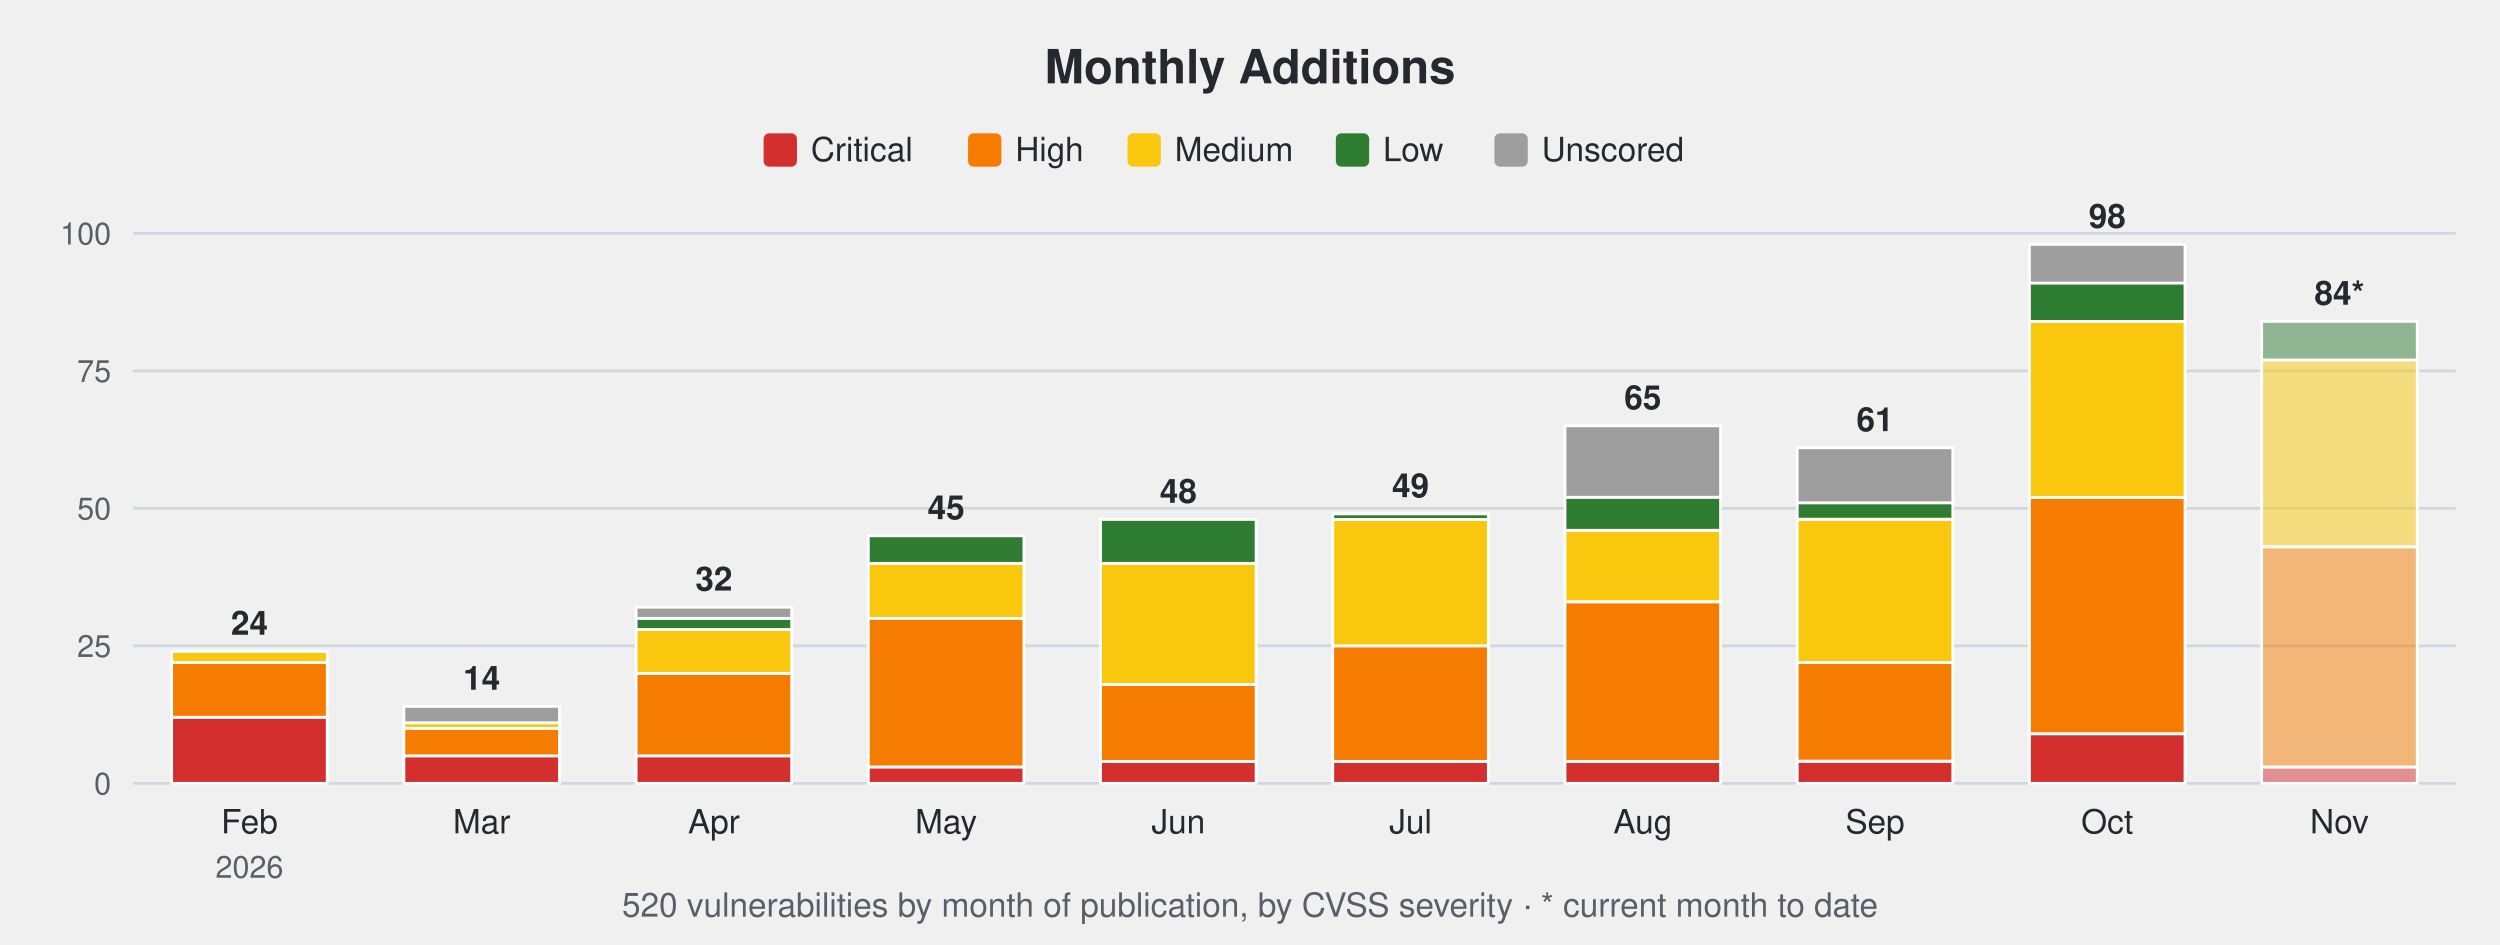
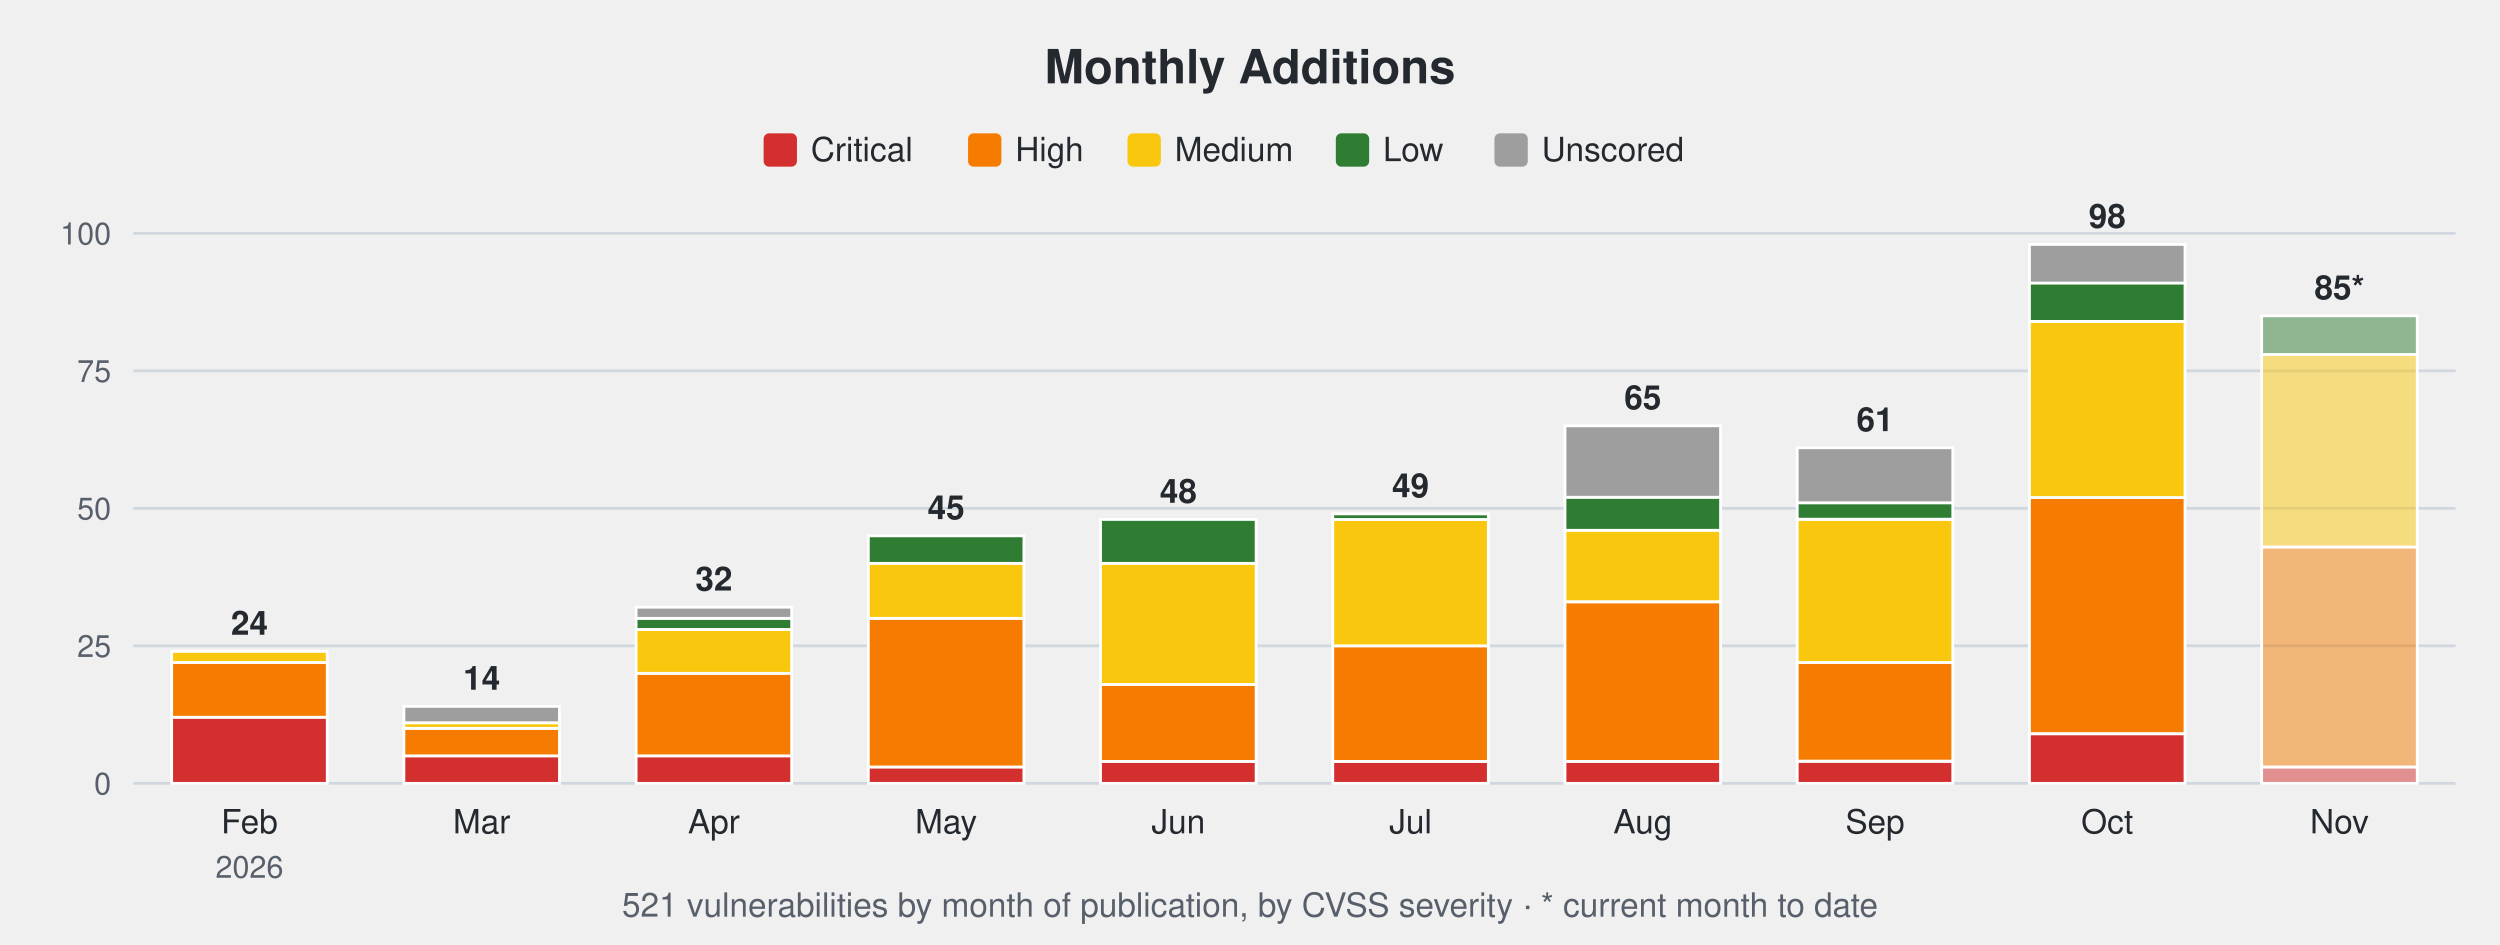
<svg xmlns="http://www.w3.org/2000/svg" width="900" height="340" viewBox="0 0 900 340" font-family="-apple-system,Segoe UI,Helvetica,Arial,sans-serif">
  <text x="450.0" y="30" font-size="17" font-weight="600" text-anchor="middle" fill="#24292f">Monthly Additions</text>
  <rect x="274.9" y="48" width="12" height="12" rx="2" fill="#d32f2f" />
  <text x="291.9" y="58" font-size="12" fill="#24292f">Critical</text>
  <rect x="348.5" y="48" width="12" height="12" rx="2" fill="#f57c00" />
  <text x="365.5" y="58" font-size="12" fill="#24292f">High</text>
  <rect x="405.9" y="48" width="12" height="12" rx="2" fill="#f9c80e" />
  <text x="422.9" y="58" font-size="12" fill="#24292f">Medium</text>
  <rect x="480.9" y="48" width="12" height="12" rx="2" fill="#2e7d32" />
  <text x="497.9" y="58" font-size="12" fill="#24292f">Low</text>
  <rect x="538.0" y="48" width="12" height="12" rx="2" fill="#9e9e9e" />
  <text x="555.0" y="58" font-size="12" fill="#24292f">Unscored</text>
  <line x1="48" y1="282.0" x2="884" y2="282.0" stroke="#d0d7de" stroke-width="1" />
  <text x="40" y="286.0" font-size="11" text-anchor="end" fill="#57606a">0</text>
  <line x1="48" y1="232.5" x2="884" y2="232.5" stroke="#d0d7de" stroke-width="1" />
  <text x="40" y="236.5" font-size="11" text-anchor="end" fill="#57606a">25</text>
  <line x1="48" y1="183.0" x2="884" y2="183.0" stroke="#d0d7de" stroke-width="1" />
  <text x="40" y="187.0" font-size="11" text-anchor="end" fill="#57606a">50</text>
  <line x1="48" y1="133.5" x2="884" y2="133.5" stroke="#d0d7de" stroke-width="1" />
  <text x="40" y="137.5" font-size="11" text-anchor="end" fill="#57606a">75</text>
  <line x1="48" y1="84.0" x2="884" y2="84.0" stroke="#d0d7de" stroke-width="1" />
  <text x="40" y="88.0" font-size="11" text-anchor="end" fill="#57606a">100</text>
  <rect x="61.8" y="258.2" width="56.0" height="23.8" fill="#d32f2f" stroke="#ffffff" stroke-width="1" />
  <rect x="61.8" y="238.4" width="56.0" height="19.8" fill="#f57c00" stroke="#ffffff" stroke-width="1" />
  <rect x="61.8" y="234.5" width="56.0" height="4.0" fill="#f9c80e" stroke="#ffffff" stroke-width="1" />
  <text x="89.8" y="228.5" font-size="12" font-weight="600" text-anchor="middle" fill="#24292f">24</text>
  <text x="89.8" y="300" font-size="12" text-anchor="middle" fill="#24292f">Feb</text>
  <text x="89.8" y="316" font-size="11" text-anchor="middle" fill="#57606a">2026</text>
  <rect x="145.4" y="272.1" width="56.0" height="9.9" fill="#d32f2f" stroke="#ffffff" stroke-width="1" />
  <rect x="145.4" y="262.2" width="56.0" height="9.9" fill="#f57c00" stroke="#ffffff" stroke-width="1" />
  <rect x="145.4" y="260.2" width="56.0" height="2.0" fill="#f9c80e" stroke="#ffffff" stroke-width="1" />
  <rect x="145.4" y="254.3" width="56.0" height="5.9" fill="#9e9e9e" stroke="#ffffff" stroke-width="1" />
  <text x="173.4" y="248.3" font-size="12" font-weight="600" text-anchor="middle" fill="#24292f">14</text>
  <text x="173.4" y="300" font-size="12" text-anchor="middle" fill="#24292f">Mar</text>
  <rect x="229.0" y="272.1" width="56.0" height="9.9" fill="#d32f2f" stroke="#ffffff" stroke-width="1" />
  <rect x="229.0" y="242.4" width="56.0" height="29.7" fill="#f57c00" stroke="#ffffff" stroke-width="1" />
  <rect x="229.0" y="226.6" width="56.0" height="15.8" fill="#f9c80e" stroke="#ffffff" stroke-width="1" />
  <rect x="229.0" y="222.6" width="56.0" height="4.0" fill="#2e7d32" stroke="#ffffff" stroke-width="1" />
  <rect x="229.0" y="218.6" width="56.0" height="4.0" fill="#9e9e9e" stroke="#ffffff" stroke-width="1" />
  <text x="257.0" y="212.6" font-size="12" font-weight="600" text-anchor="middle" fill="#24292f">32</text>
  <text x="257.0" y="300" font-size="12" text-anchor="middle" fill="#24292f">Apr</text>
  <rect x="312.6" y="276.1" width="56.0" height="5.9" fill="#d32f2f" stroke="#ffffff" stroke-width="1" />
  <rect x="312.6" y="222.6" width="56.0" height="53.5" fill="#f57c00" stroke="#ffffff" stroke-width="1" />
  <rect x="312.6" y="202.8" width="56.0" height="19.8" fill="#f9c80e" stroke="#ffffff" stroke-width="1" />
  <rect x="312.6" y="192.9" width="56.0" height="9.9" fill="#2e7d32" stroke="#ffffff" stroke-width="1" />
  <text x="340.6" y="186.9" font-size="12" font-weight="600" text-anchor="middle" fill="#24292f">45</text>
  <text x="340.6" y="300" font-size="12" text-anchor="middle" fill="#24292f">May</text>
  <rect x="396.2" y="274.1" width="56.0" height="7.9" fill="#d32f2f" stroke="#ffffff" stroke-width="1" />
  <rect x="396.2" y="246.4" width="56.0" height="27.7" fill="#f57c00" stroke="#ffffff" stroke-width="1" />
  <rect x="396.2" y="202.8" width="56.0" height="43.6" fill="#f9c80e" stroke="#ffffff" stroke-width="1" />
  <rect x="396.2" y="187.0" width="56.0" height="15.8" fill="#2e7d32" stroke="#ffffff" stroke-width="1" />
  <text x="424.2" y="181.0" font-size="12" font-weight="600" text-anchor="middle" fill="#24292f">48</text>
  <text x="424.2" y="300" font-size="12" text-anchor="middle" fill="#24292f">Jun</text>
  <rect x="479.8" y="274.1" width="56.0" height="7.9" fill="#d32f2f" stroke="#ffffff" stroke-width="1" />
  <rect x="479.8" y="232.5" width="56.0" height="41.6" fill="#f57c00" stroke="#ffffff" stroke-width="1" />
  <rect x="479.8" y="187.0" width="56.0" height="45.5" fill="#f9c80e" stroke="#ffffff" stroke-width="1" />
  <rect x="479.8" y="185.0" width="56.0" height="2.0" fill="#2e7d32" stroke="#ffffff" stroke-width="1" />
  <text x="507.8" y="179.0" font-size="12" font-weight="600" text-anchor="middle" fill="#24292f">49</text>
  <text x="507.8" y="300" font-size="12" text-anchor="middle" fill="#24292f">Jul</text>
  <rect x="563.4" y="274.1" width="56.0" height="7.9" fill="#d32f2f" stroke="#ffffff" stroke-width="1" />
  <rect x="563.4" y="216.7" width="56.0" height="57.4" fill="#f57c00" stroke="#ffffff" stroke-width="1" />
  <rect x="563.4" y="190.9" width="56.0" height="25.7" fill="#f9c80e" stroke="#ffffff" stroke-width="1" />
  <rect x="563.4" y="179.0" width="56.0" height="11.9" fill="#2e7d32" stroke="#ffffff" stroke-width="1" />
  <rect x="563.4" y="153.3" width="56.0" height="25.7" fill="#9e9e9e" stroke="#ffffff" stroke-width="1" />
  <text x="591.4" y="147.3" font-size="12" font-weight="600" text-anchor="middle" fill="#24292f">65</text>
  <text x="591.4" y="300" font-size="12" text-anchor="middle" fill="#24292f">Aug</text>
  <rect x="647.0" y="274.1" width="56.0" height="7.9" fill="#d32f2f" stroke="#ffffff" stroke-width="1" />
  <rect x="647.0" y="238.4" width="56.0" height="35.6" fill="#f57c00" stroke="#ffffff" stroke-width="1" />
  <rect x="647.0" y="187.0" width="56.0" height="51.5" fill="#f9c80e" stroke="#ffffff" stroke-width="1" />
  <rect x="647.0" y="181.0" width="56.0" height="5.9" fill="#2e7d32" stroke="#ffffff" stroke-width="1" />
  <rect x="647.0" y="161.2" width="56.0" height="19.8" fill="#9e9e9e" stroke="#ffffff" stroke-width="1" />
  <text x="675.0" y="155.2" font-size="12" font-weight="600" text-anchor="middle" fill="#24292f">61</text>
  <text x="675.0" y="300" font-size="12" text-anchor="middle" fill="#24292f">Sep</text>
  <rect x="730.6" y="264.2" width="56.0" height="17.8" fill="#d32f2f" stroke="#ffffff" stroke-width="1" />
  <rect x="730.6" y="179.0" width="56.0" height="85.1" fill="#f57c00" stroke="#ffffff" stroke-width="1" />
  <rect x="730.6" y="115.7" width="56.0" height="63.4" fill="#f9c80e" stroke="#ffffff" stroke-width="1" />
  <rect x="730.6" y="101.8" width="56.0" height="13.9" fill="#2e7d32" stroke="#ffffff" stroke-width="1" />
  <rect x="730.6" y="88.0" width="56.0" height="13.9" fill="#9e9e9e" stroke="#ffffff" stroke-width="1" />
  <text x="758.6" y="82.0" font-size="12" font-weight="600" text-anchor="middle" fill="#24292f">98</text>
  <text x="758.6" y="300" font-size="12" text-anchor="middle" fill="#24292f">Oct</text>
  <rect x="814.2" y="276.1" width="56.0" height="5.9" fill="#d32f2f" fill-opacity="0.5" stroke="#ffffff" stroke-width="1" />
  <rect x="814.2" y="196.9" width="56.0" height="79.2" fill="#f57c00" fill-opacity="0.5" stroke="#ffffff" stroke-width="1" />
-   <rect x="814.2" y="129.5" width="56.0" height="67.3" fill="#f9c80e" fill-opacity="0.5" stroke="#ffffff" stroke-width="1" />
-   <rect x="814.2" y="115.7" width="56.0" height="13.9" fill="#2e7d32" fill-opacity="0.5" stroke="#ffffff" stroke-width="1" />
-   <text x="842.2" y="109.7" font-size="12" font-weight="600" text-anchor="middle" fill="#24292f">84*</text>
+   <rect x="814.2" y="127.6" width="56.0" height="69.3" fill="#f9c80e" fill-opacity="0.5" stroke="#ffffff" stroke-width="1" />
+   <rect x="814.2" y="113.7" width="56.0" height="13.9" fill="#2e7d32" fill-opacity="0.5" stroke="#ffffff" stroke-width="1" />
+   <text x="842.2" y="107.7" font-size="12" font-weight="600" text-anchor="middle" fill="#24292f">85*</text>
  <text x="842.2" y="300" font-size="12" text-anchor="middle" fill="#24292f">Nov</text>
-   <text x="450.0" y="330" font-size="12" text-anchor="middle" fill="#57606a">520 vulnerabilities by month of publication, by CVSS severity · * current month to date</text>
+   <text x="450.0" y="330" font-size="12" text-anchor="middle" fill="#57606a">521 vulnerabilities by month of publication, by CVSS severity · * current month to date</text>
</svg>
